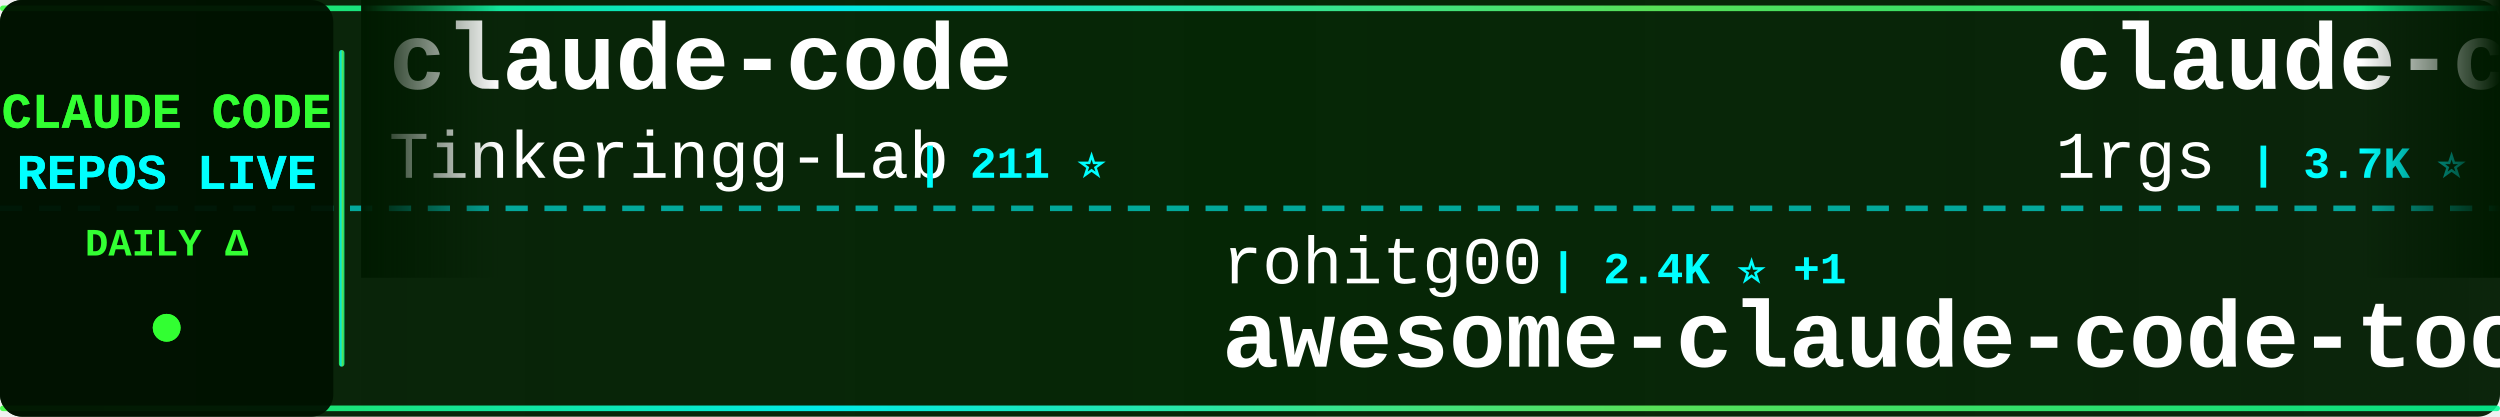
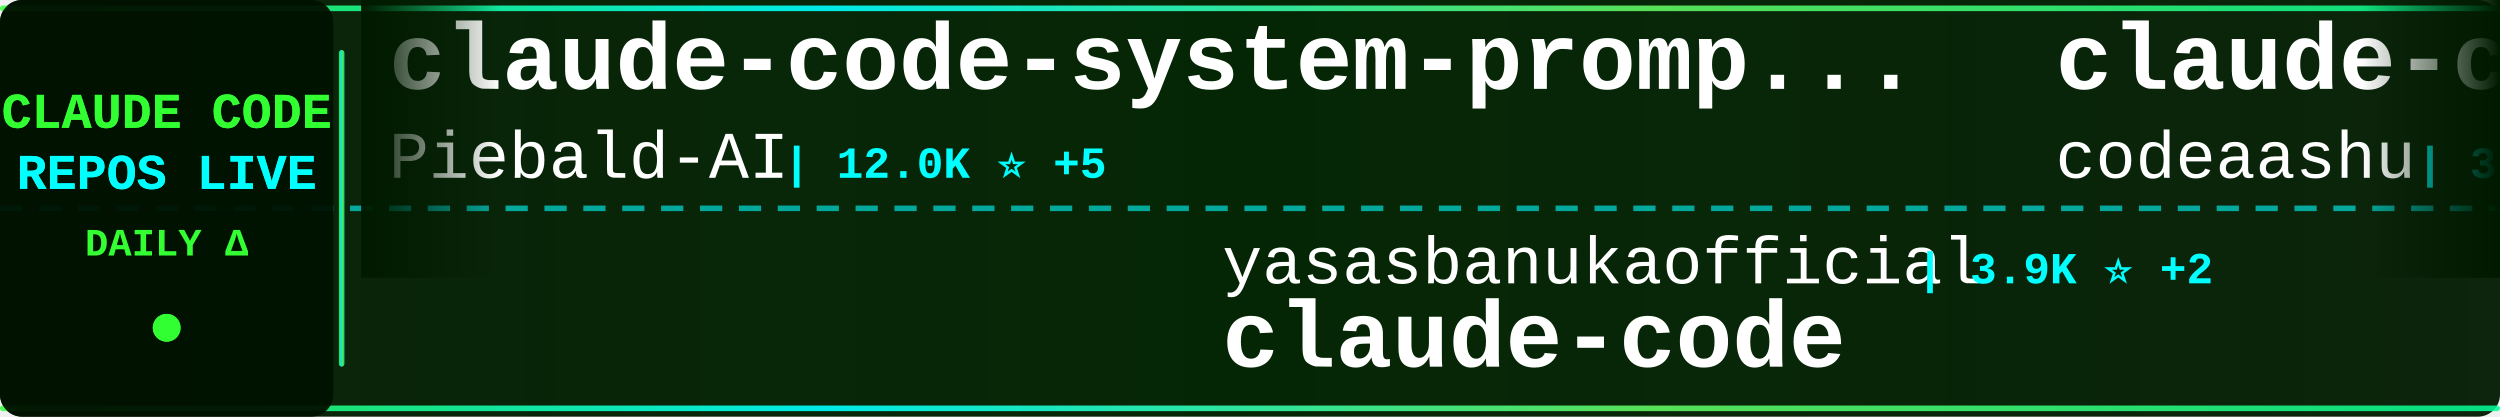
<svg xmlns="http://www.w3.org/2000/svg" width="900" height="150">
  <defs>
    <linearGradient id="tickerBg" x1="0%" y1="0%" x2="100%" y2="0%">
      <stop offset="0%" style="stop-color:#001a00;stop-opacity:0.95" />
      <stop offset="50%" style="stop-color:#002200;stop-opacity:0.98" />
      <stop offset="100%" style="stop-color:#001a00;stop-opacity:0.95" />
    </linearGradient>
    <linearGradient id="borderGrad" x1="0%" y1="0%" x2="100%" y2="0%">
      <stop offset="0%" style="stop-color:#33ff33;stop-opacity:0.85">
        <animate attributeName="stop-opacity" values="0.85;1;0.85" dur="2s" repeatCount="indefinite" />
      </stop>
      <stop offset="33%" style="stop-color:#00ffff;stop-opacity:0.9">
        <animate attributeName="stop-opacity" values="0.9;1;0.9" dur="2.2s" repeatCount="indefinite" />
      </stop>
      <stop offset="66%" style="stop-color:#66ff66;stop-opacity:0.85">
        <animate attributeName="stop-opacity" values="0.85;1;0.85" dur="1.8s" repeatCount="indefinite" />
      </stop>
      <stop offset="100%" style="stop-color:#00ff99;stop-opacity:0.85">
        <animate attributeName="stop-opacity" values="0.85;1;0.85" dur="2s" repeatCount="indefinite" />
      </stop>
    </linearGradient>
    <filter id="textGlow">
      <feGaussianBlur stdDeviation="0.1" result="coloredBlur" />
      <feMerge>
        <feMergeNode in="coloredBlur" />
        <feMergeNode in="SourceGraphic" />
      </feMerge>
    </filter>
    <filter id="metricGlow">
      <feGaussianBlur stdDeviation="0.2" result="coloredBlur" />
      <feMerge>
        <feMergeNode in="coloredBlur" />
        <feMergeNode in="SourceGraphic" />
      </feMerge>
    </filter>
    <linearGradient id="leftFade" x1="0%" y1="0%" x2="100%" y2="0%">
      <stop offset="0%" style="stop-color:#001a00;stop-opacity:1" />
      <stop offset="100%" style="stop-color:#001a00;stop-opacity:0" />
    </linearGradient>
    <linearGradient id="rightFade" x1="0%" y1="0%" x2="100%" y2="0%">
      <stop offset="0%" style="stop-color:#001a00;stop-opacity:0" />
      <stop offset="100%" style="stop-color:#001a00;stop-opacity:1" />
    </linearGradient>
  </defs>
  <rect width="900" height="150" fill="url(#tickerBg)" rx="8" />
  <rect x="0" y="2" width="900" height="2" fill="url(#borderGrad)" rx="1" />
  <rect x="0" y="146" width="900" height="2" fill="url(#borderGrad)" rx="1" />
  <line x1="0" y1="75" x2="900" y2="75" stroke="#00ffff" stroke-width="2" stroke-dasharray="8 6" opacity="0.6" />
  <rect x="0" y="0" width="120" height="150" fill="#001100" opacity="0.95" rx="8" />
  <text x="60" y="46" font-family="'Courier New', monospace" font-size="18" font-weight="bold" fill="#33ff33" text-anchor="middle" filter="url(#textGlow)">
    CLAUDE CODE
  </text>
  <text x="60" y="68" font-family="'Courier New', monospace" font-size="18" font-weight="bold" fill="#00ffff" text-anchor="middle" filter="url(#textGlow)">
    REPOS LIVE
  </text>
  <text x="60" y="92" font-family="'Courier New', monospace" font-size="14" font-weight="bold" fill="#33ff33" text-anchor="middle">
    DAILY Δ
  </text>
  <circle cx="60" cy="118" r="5" fill="#33ff33" filter="url(#metricGlow)">
    <animate attributeName="r" values="4;6;4" dur="1.5s" repeatCount="indefinite" />
    <animate attributeName="opacity" values="0.6;1;0.6" dur="1.5s" repeatCount="indefinite" />
  </circle>
  <rect x="122" y="18" width="2" height="114" fill="url(#borderGrad)" rx="1" />
  <clipPath id="tickerClip">
    <rect x="130" y="0" width="770" height="150" />
  </clipPath>
  <g clip-path="url(#tickerClip)">
    <g id="tickerItems">
      <animateTransform attributeName="transform" attributeType="XML" type="translate" from="0 0" to="-3000 0" dur="54s" repeatCount="indefinite" />
      <g transform="translate(0, 0)">
-         <text x="140" y="32" font-family="'Courier New', monospace" font-size="34" font-weight="bold" fill="#ffffff">claude-code</text>
-         <text x="140" y="64" font-family="'Courier New', monospace" font-size="24" font-weight="normal" fill="#ffffff" opacity="1.0">Tinkeringg-Lab</text>
-         <text x="330" y="64" font-family="'Courier New', monospace" font-size="16" font-weight="bold" fill="#00ffff"> | 211 ⭐</text>
+         <text x="140" y="32" font-family="'Courier New', monospace" font-size="34" font-weight="bold" fill="#ffffff">claude-code-system-promp...</text>
+         <text x="140" y="64" font-family="'Courier New', monospace" font-size="24" font-weight="normal" fill="#ffffff" opacity="1.0">Piebald-AI</text>
+         <text x="282" y="64" font-family="'Courier New', monospace" font-size="16" font-weight="bold" fill="#00ffff"> | 12.0K ⭐ +5</text>
      </g>
      <g transform="translate(300, 0)">
-         <text x="140" y="102" font-family="'Courier New', monospace" font-size="24" font-weight="normal" fill="#ffffff" opacity="1.0">rohitg00</text>
-         <text x="258" y="102" font-family="'Courier New', monospace" font-size="16" font-weight="bold" fill="#00ffff"> | 2.4K ⭐ +1</text>
-         <text x="140" y="132" font-family="'Courier New', monospace" font-size="34" font-weight="bold" fill="#ffffff">awesome-claude-code-tool...</text>
+         <text x="140" y="102" font-family="'Courier New', monospace" font-size="24" font-weight="normal" fill="#ffffff" opacity="1.0">yasasbanukaofficial</text>
+         <text x="390" y="102" font-family="'Courier New', monospace" font-size="16" font-weight="bold" fill="#00ffff"> | 3.9K ⭐ +2</text>
+         <text x="140" y="132" font-family="'Courier New', monospace" font-size="34" font-weight="bold" fill="#ffffff">claude-code</text>
      </g>
      <g transform="translate(600, 0)">
-         <text x="140" y="32" font-family="'Courier New', monospace" font-size="34" font-weight="bold" fill="#ffffff">claude-code-proxy</text>
-         <text x="140" y="64" font-family="'Courier New', monospace" font-size="24" font-weight="normal" fill="#ffffff" opacity="1.0">1rgs</text>
-         <text x="210" y="64" font-family="'Courier New', monospace" font-size="16" font-weight="bold" fill="#00ffff"> | 3.7K ⭐</text>
+         <text x="140" y="32" font-family="'Courier New', monospace" font-size="34" font-weight="bold" fill="#ffffff">claude-code</text>
+         <text x="140" y="64" font-family="'Courier New', monospace" font-size="24" font-weight="normal" fill="#ffffff" opacity="1.0">codeaashu</text>
+         <text x="270" y="64" font-family="'Courier New', monospace" font-size="16" font-weight="bold" fill="#00ffff"> | 3.2K ⭐ +2</text>
      </g>
      <g transform="translate(900, 0)">
-         <text x="140" y="102" font-family="'Courier New', monospace" font-size="24" font-weight="normal" fill="#ffffff" opacity="1.0">lintsinghua</text>
-         <text x="294" y="102" font-family="'Courier New', monospace" font-size="16" font-weight="bold" fill="#00ffff"> | 4.0K ⭐</text>
-         <text x="140" y="132" font-family="'Courier New', monospace" font-size="34" font-weight="bold" fill="#ffffff">claude-code-book</text>
+         <text x="140" y="102" font-family="'Courier New', monospace" font-size="24" font-weight="normal" fill="#ffffff" opacity="1.0">anthropics</text>
+         <text x="282" y="102" font-family="'Courier New', monospace" font-size="16" font-weight="bold" fill="#00ffff"> | 5.6K ⭐ +4</text>
+         <text x="140" y="132" font-family="'Courier New', monospace" font-size="34" font-weight="bold" fill="#ffffff">claude-code-security-rev...</text>
      </g>
      <g transform="translate(1200, 0)">
-         <text x="140" y="32" font-family="'Courier New', monospace" font-size="34" font-weight="bold" fill="#ffffff">everything-claude-code-z...</text>
-         <text x="140" y="64" font-family="'Courier New', monospace" font-size="24" font-weight="normal" fill="#ffffff" opacity="1.0">xu-xiang</text>
-         <text x="258" y="64" font-family="'Courier New', monospace" font-size="16" font-weight="bold" fill="#00ffff"> | 1.7K ⭐ +1</text>
+         <text x="140" y="32" font-family="'Courier New', monospace" font-size="34" font-weight="bold" fill="#ffffff">claude-code-from-scratch</text>
+         <text x="140" y="64" font-family="'Courier New', monospace" font-size="24" font-weight="normal" fill="#ffffff" opacity="1.0">Windy3f3f3f3f</text>
+         <text x="318" y="64" font-family="'Courier New', monospace" font-size="16" font-weight="bold" fill="#00ffff"> | 2.5K ⭐ +2</text>
      </g>
      <g transform="translate(1500, 0)">
-         <text x="140" y="102" font-family="'Courier New', monospace" font-size="24" font-weight="normal" fill="#ffffff" opacity="1.0">kodu-ai</text>
-         <text x="246" y="102" font-family="'Courier New', monospace" font-size="16" font-weight="bold" fill="#00ffff"> | 5.3K ⭐</text>
-         <text x="140" y="132" font-family="'Courier New', monospace" font-size="34" font-weight="bold" fill="#ffffff">claude-coder</text>
+         <text x="140" y="102" font-family="'Courier New', monospace" font-size="24" font-weight="normal" fill="#ffffff" opacity="1.0">krusemediallc</text>
+         <text x="318" y="102" font-family="'Courier New', monospace" font-size="16" font-weight="bold" fill="#00ffff"> | 1.0K ⭐</text>
+         <text x="140" y="132" font-family="'Courier New', monospace" font-size="34" font-weight="bold" fill="#ffffff">arcads-claude-code</text>
      </g>
      <g transform="translate(1800, 0)">
-         <text x="140" y="32" font-family="'Courier New', monospace" font-size="34" font-weight="bold" fill="#ffffff">Claude-Code-Game-Studios</text>
-         <text x="140" y="64" font-family="'Courier New', monospace" font-size="24" font-weight="normal" fill="#ffffff" opacity="1.0">Donchitos</text>
-         <text x="270" y="64" font-family="'Courier New', monospace" font-size="16" font-weight="bold" fill="#00ffff"> | 23.4K ⭐ +2</text>
+         <text x="140" y="32" font-family="'Courier New', monospace" font-size="34" font-weight="bold" fill="#ffffff">claude-code-tips</text>
+         <text x="140" y="64" font-family="'Courier New', monospace" font-size="24" font-weight="normal" fill="#ffffff" opacity="1.0">ykdojo</text>
+         <text x="234" y="64" font-family="'Courier New', monospace" font-size="16" font-weight="bold" fill="#00ffff"> | 9.4K ⭐ +4</text>
      </g>
      <g transform="translate(2100, 0)">
-         <text x="140" y="102" font-family="'Courier New', monospace" font-size="24" font-weight="normal" fill="#ffffff" opacity="1.0">ding113</text>
-         <text x="246" y="102" font-family="'Courier New', monospace" font-size="16" font-weight="bold" fill="#00ffff"> | 3.3K ⭐</text>
-         <text x="140" y="132" font-family="'Courier New', monospace" font-size="34" font-weight="bold" fill="#ffffff">claude-code-hub</text>
+         <text x="140" y="102" font-family="'Courier New', monospace" font-size="24" font-weight="normal" fill="#ffffff" opacity="1.0">affaan-m</text>
+         <text x="258" y="102" font-family="'Courier New', monospace" font-size="16" font-weight="bold" fill="#00ffff"> | 233.3K ⭐ +109</text>
+         <text x="140" y="132" font-family="'Courier New', monospace" font-size="34" font-weight="bold" fill="#ffffff">ECC</text>
      </g>
      <g transform="translate(2400, 0)">
-         <text x="140" y="32" font-family="'Courier New', monospace" font-size="34" font-weight="bold" fill="#ffffff">claude-code-prompts</text>
-         <text x="140" y="64" font-family="'Courier New', monospace" font-size="24" font-weight="normal" fill="#ffffff" opacity="1.0">repowise-dev</text>
-         <text x="306" y="64" font-family="'Courier New', monospace" font-size="16" font-weight="bold" fill="#00ffff"> | 1.2K ⭐</text>
+         <text x="140" y="32" font-family="'Courier New', monospace" font-size="34" font-weight="bold" fill="#ffffff">claude-code</text>
+         <text x="140" y="64" font-family="'Courier New', monospace" font-size="24" font-weight="normal" fill="#ffffff" opacity="1.0">RishabhK103</text>
+         <text x="294" y="64" font-family="'Courier New', monospace" font-size="16" font-weight="bold" fill="#00ffff"> | 105 ⭐</text>
      </g>
      <g transform="translate(2700, 0)">
-         <text x="140" y="102" font-family="'Courier New', monospace" font-size="24" font-weight="normal" fill="#ffffff" opacity="1.0">ghuntley</text>
-         <text x="258" y="102" font-family="'Courier New', monospace" font-size="16" font-weight="bold" fill="#00ffff"> | 986 ⭐</text>
-         <text x="140" y="132" font-family="'Courier New', monospace" font-size="34" font-weight="bold" fill="#ffffff">claude-code-source-code-...</text>
+         <text x="140" y="102" font-family="'Courier New', monospace" font-size="24" font-weight="normal" fill="#ffffff" opacity="1.0">Cranot</text>
+         <text x="234" y="102" font-family="'Courier New', monospace" font-size="16" font-weight="bold" fill="#00ffff"> | 2.8K ⭐</text>
+         <text x="140" y="132" font-family="'Courier New', monospace" font-size="34" font-weight="bold" fill="#ffffff">claude-code-guide</text>
      </g>
      <g transform="translate(3000, 0)">
-         <text x="140" y="32" font-family="'Courier New', monospace" font-size="34" font-weight="bold" fill="#ffffff">claude-code</text>
-         <text x="140" y="64" font-family="'Courier New', monospace" font-size="24" font-weight="normal" fill="#ffffff" opacity="1.0">Tinkeringg-Lab</text>
-         <text x="330" y="64" font-family="'Courier New', monospace" font-size="16" font-weight="bold" fill="#00ffff"> | 211 ⭐</text>
+         <text x="140" y="32" font-family="'Courier New', monospace" font-size="34" font-weight="bold" fill="#ffffff">claude-code-system-promp...</text>
+         <text x="140" y="64" font-family="'Courier New', monospace" font-size="24" font-weight="normal" fill="#ffffff" opacity="1.0">Piebald-AI</text>
+         <text x="282" y="64" font-family="'Courier New', monospace" font-size="16" font-weight="bold" fill="#00ffff"> | 12.0K ⭐ +5</text>
      </g>
      <g transform="translate(3300, 0)">
-         <text x="140" y="102" font-family="'Courier New', monospace" font-size="24" font-weight="normal" fill="#ffffff" opacity="1.0">rohitg00</text>
-         <text x="258" y="102" font-family="'Courier New', monospace" font-size="16" font-weight="bold" fill="#00ffff"> | 2.4K ⭐ +1</text>
-         <text x="140" y="132" font-family="'Courier New', monospace" font-size="34" font-weight="bold" fill="#ffffff">awesome-claude-code-tool...</text>
+         <text x="140" y="102" font-family="'Courier New', monospace" font-size="24" font-weight="normal" fill="#ffffff" opacity="1.0">yasasbanukaofficial</text>
+         <text x="390" y="102" font-family="'Courier New', monospace" font-size="16" font-weight="bold" fill="#00ffff"> | 3.9K ⭐ +2</text>
+         <text x="140" y="132" font-family="'Courier New', monospace" font-size="34" font-weight="bold" fill="#ffffff">claude-code</text>
      </g>
      <g transform="translate(3600, 0)">
-         <text x="140" y="32" font-family="'Courier New', monospace" font-size="34" font-weight="bold" fill="#ffffff">claude-code-proxy</text>
-         <text x="140" y="64" font-family="'Courier New', monospace" font-size="24" font-weight="normal" fill="#ffffff" opacity="1.0">1rgs</text>
-         <text x="210" y="64" font-family="'Courier New', monospace" font-size="16" font-weight="bold" fill="#00ffff"> | 3.7K ⭐</text>
+         <text x="140" y="32" font-family="'Courier New', monospace" font-size="34" font-weight="bold" fill="#ffffff">claude-code</text>
+         <text x="140" y="64" font-family="'Courier New', monospace" font-size="24" font-weight="normal" fill="#ffffff" opacity="1.0">codeaashu</text>
+         <text x="270" y="64" font-family="'Courier New', monospace" font-size="16" font-weight="bold" fill="#00ffff"> | 3.2K ⭐ +2</text>
      </g>
      <g transform="translate(3900, 0)">
-         <text x="140" y="102" font-family="'Courier New', monospace" font-size="24" font-weight="normal" fill="#ffffff" opacity="1.0">lintsinghua</text>
-         <text x="294" y="102" font-family="'Courier New', monospace" font-size="16" font-weight="bold" fill="#00ffff"> | 4.0K ⭐</text>
-         <text x="140" y="132" font-family="'Courier New', monospace" font-size="34" font-weight="bold" fill="#ffffff">claude-code-book</text>
+         <text x="140" y="102" font-family="'Courier New', monospace" font-size="24" font-weight="normal" fill="#ffffff" opacity="1.0">anthropics</text>
+         <text x="282" y="102" font-family="'Courier New', monospace" font-size="16" font-weight="bold" fill="#00ffff"> | 5.6K ⭐ +4</text>
+         <text x="140" y="132" font-family="'Courier New', monospace" font-size="34" font-weight="bold" fill="#ffffff">claude-code-security-rev...</text>
      </g>
    </g>
  </g>
  <rect x="130" y="0" width="50" height="100" fill="url(#leftFade)" />
  <rect x="850" y="0" width="50" height="100" fill="url(#rightFade)" />
</svg>
